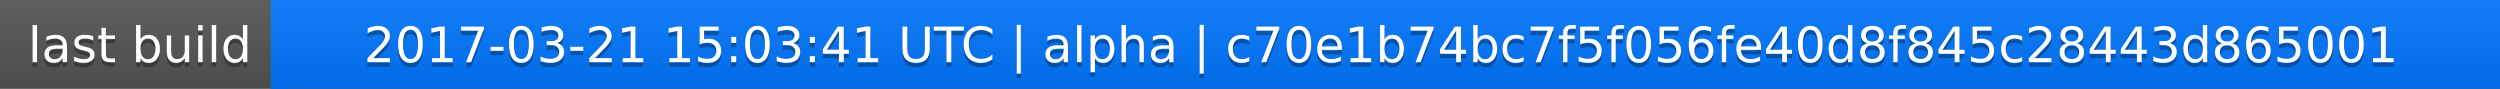
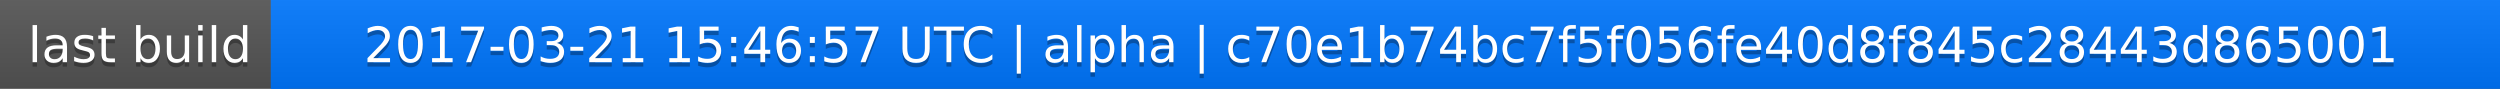
<svg xmlns="http://www.w3.org/2000/svg" width="563" height="20">
  <linearGradient id="a" x2="0" y2="100%">
    <stop offset="0" stop-color="#bbb" stop-opacity=".1" />
    <stop offset="1" stop-opacity=".1" />
  </linearGradient>
  <rect rx="0" width="563" height="20" fill="#555" />
  <rect rx="0" x="61" width="502" height="20" fill="#07f" />
  <path fill="#07f" d="M61 0h4v20h-4z" />
  <rect rx="0" width="563" height="20" fill="url(#a)" />
  <g fill="#fff" text-anchor="middle" font-family="DejaVu Sans,Verdana,Geneva,sans-serif" font-size="11">
    <text x="31.5" y="15" fill="#010101" fill-opacity=".3">last build</text>
    <text x="31.5" y="14">last build</text>
-     <text x="311" y="15" fill="#010101" fill-opacity=".3">2017-03-21 15:03:41 UTC | alpha | c70e1b74bc7f5f056fe40d8f845c28443d865001</text>
-     <text x="311" y="14">2017-03-21 15:03:41 UTC | alpha | c70e1b74bc7f5f056fe40d8f845c28443d865001</text>
+     <text x="311" y="15" fill="#010101" fill-opacity=".3">2017-03-21 15:46:57 UTC | alpha | c70e1b74bc7f5f056fe40d8f845c28443d865001</text>
+     <text x="311" y="14">2017-03-21 15:46:57 UTC | alpha | c70e1b74bc7f5f056fe40d8f845c28443d865001</text>
  </g>
</svg>
